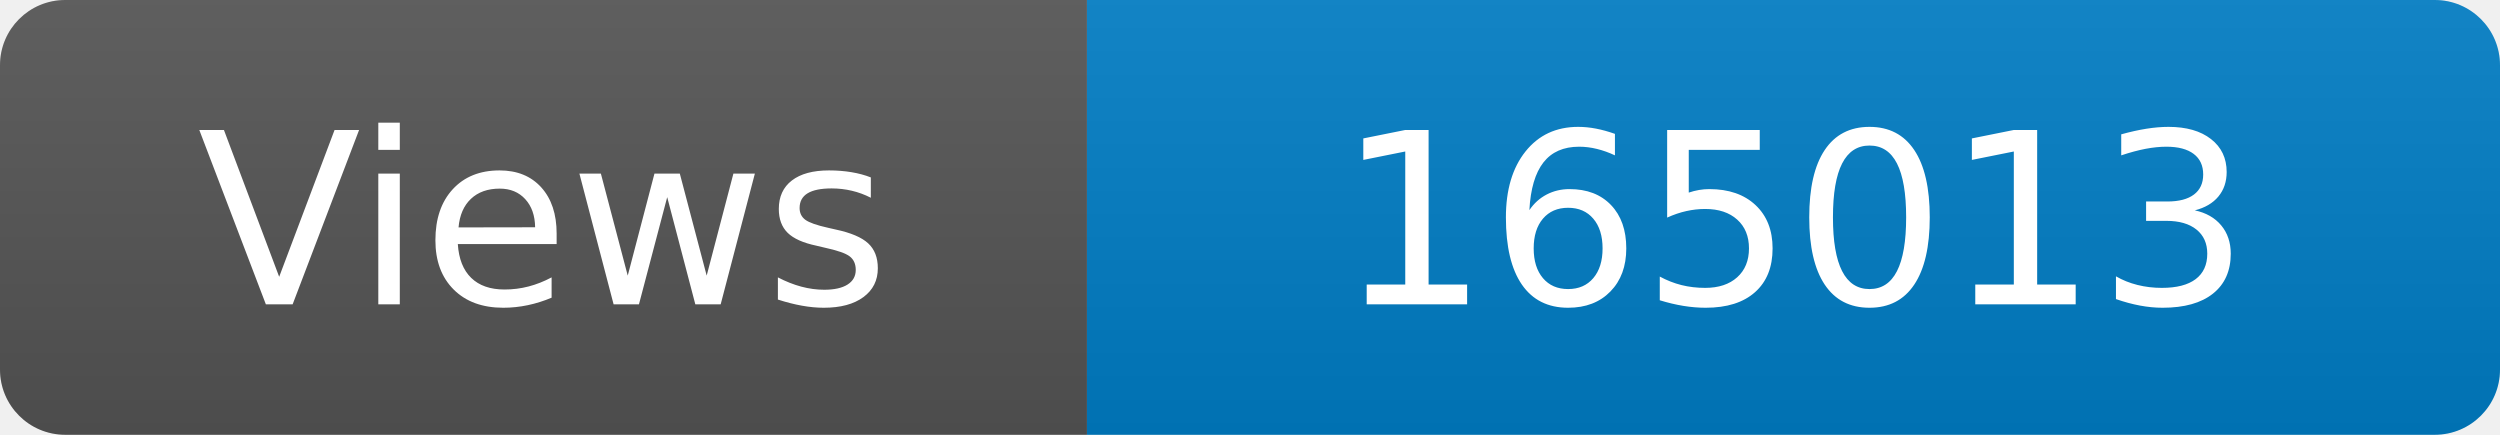
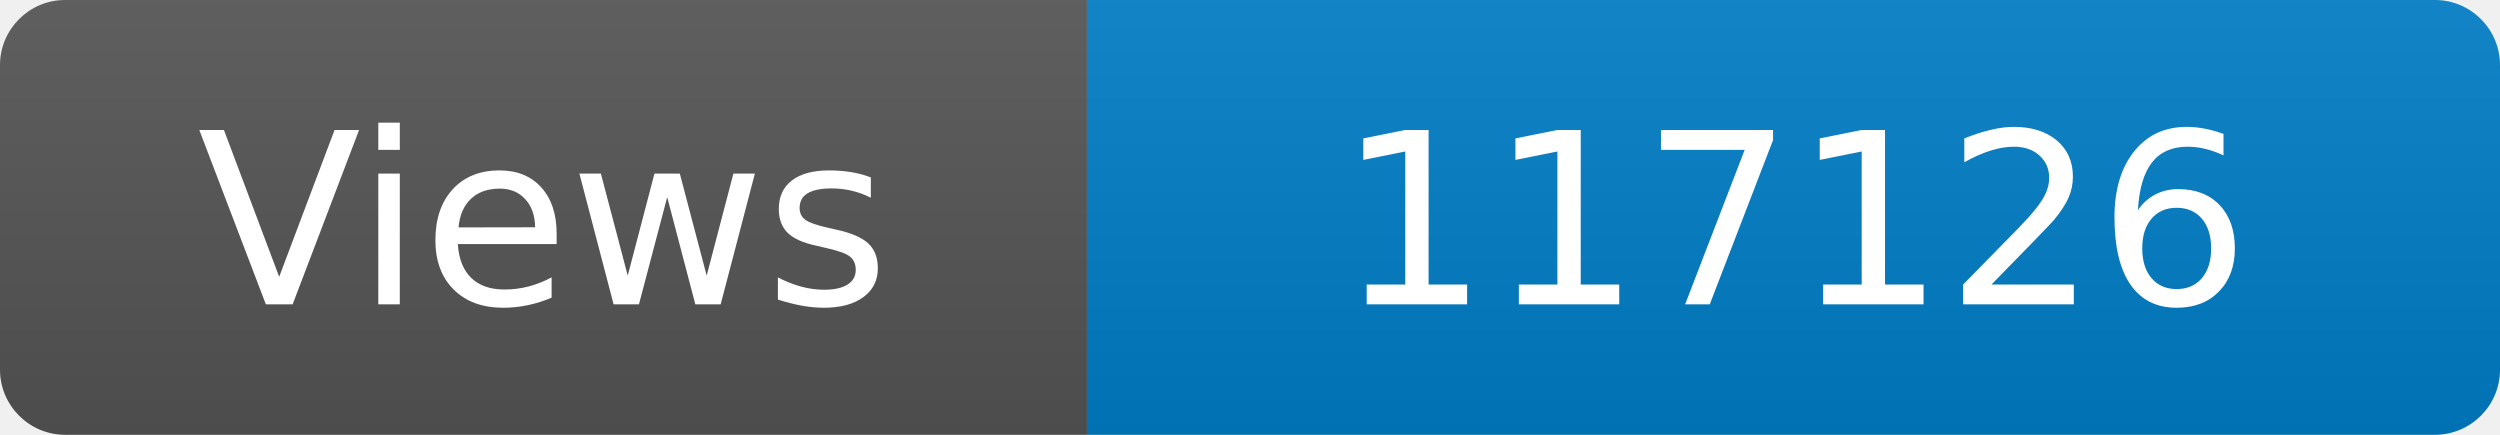
<svg xmlns="http://www.w3.org/2000/svg" width="115" height="20" role="img" aria-label="Maintained?: yes">
  <linearGradient id="s" x2="0" y2="100%">
    <stop offset="0" stop-color="#bbb" stop-opacity=".1" />
    <stop offset="1" stop-opacity=".1" />
  </linearGradient>
  <clipPath id="r">
    <rect width="115" height="20" rx="3" fill="#fff" />
  </clipPath>
  <g clip-path="url(#r)">
    <rect width="50" height="20" fill="#555" />
    <rect x="50" width="160" height="20" fill="#007ec6" />
    <rect width="115" height="20" fill="url(#s)" />
  </g>
  <g fill="#fff" text-anchor="middle" font-family="Verdana,Geneva,DejaVu Sans,sans-serif" font-size="110">
    <text x="250" y="140" transform="scale(.1)" fill="#fff">Views</text>
-     <text x="825" y="140" transform="scale(.1)" fill="#fff">165013</text>
+     <text x="825" y="140" transform="scale(.1)" fill="#fff">117126</text>
  </g>
</svg>
